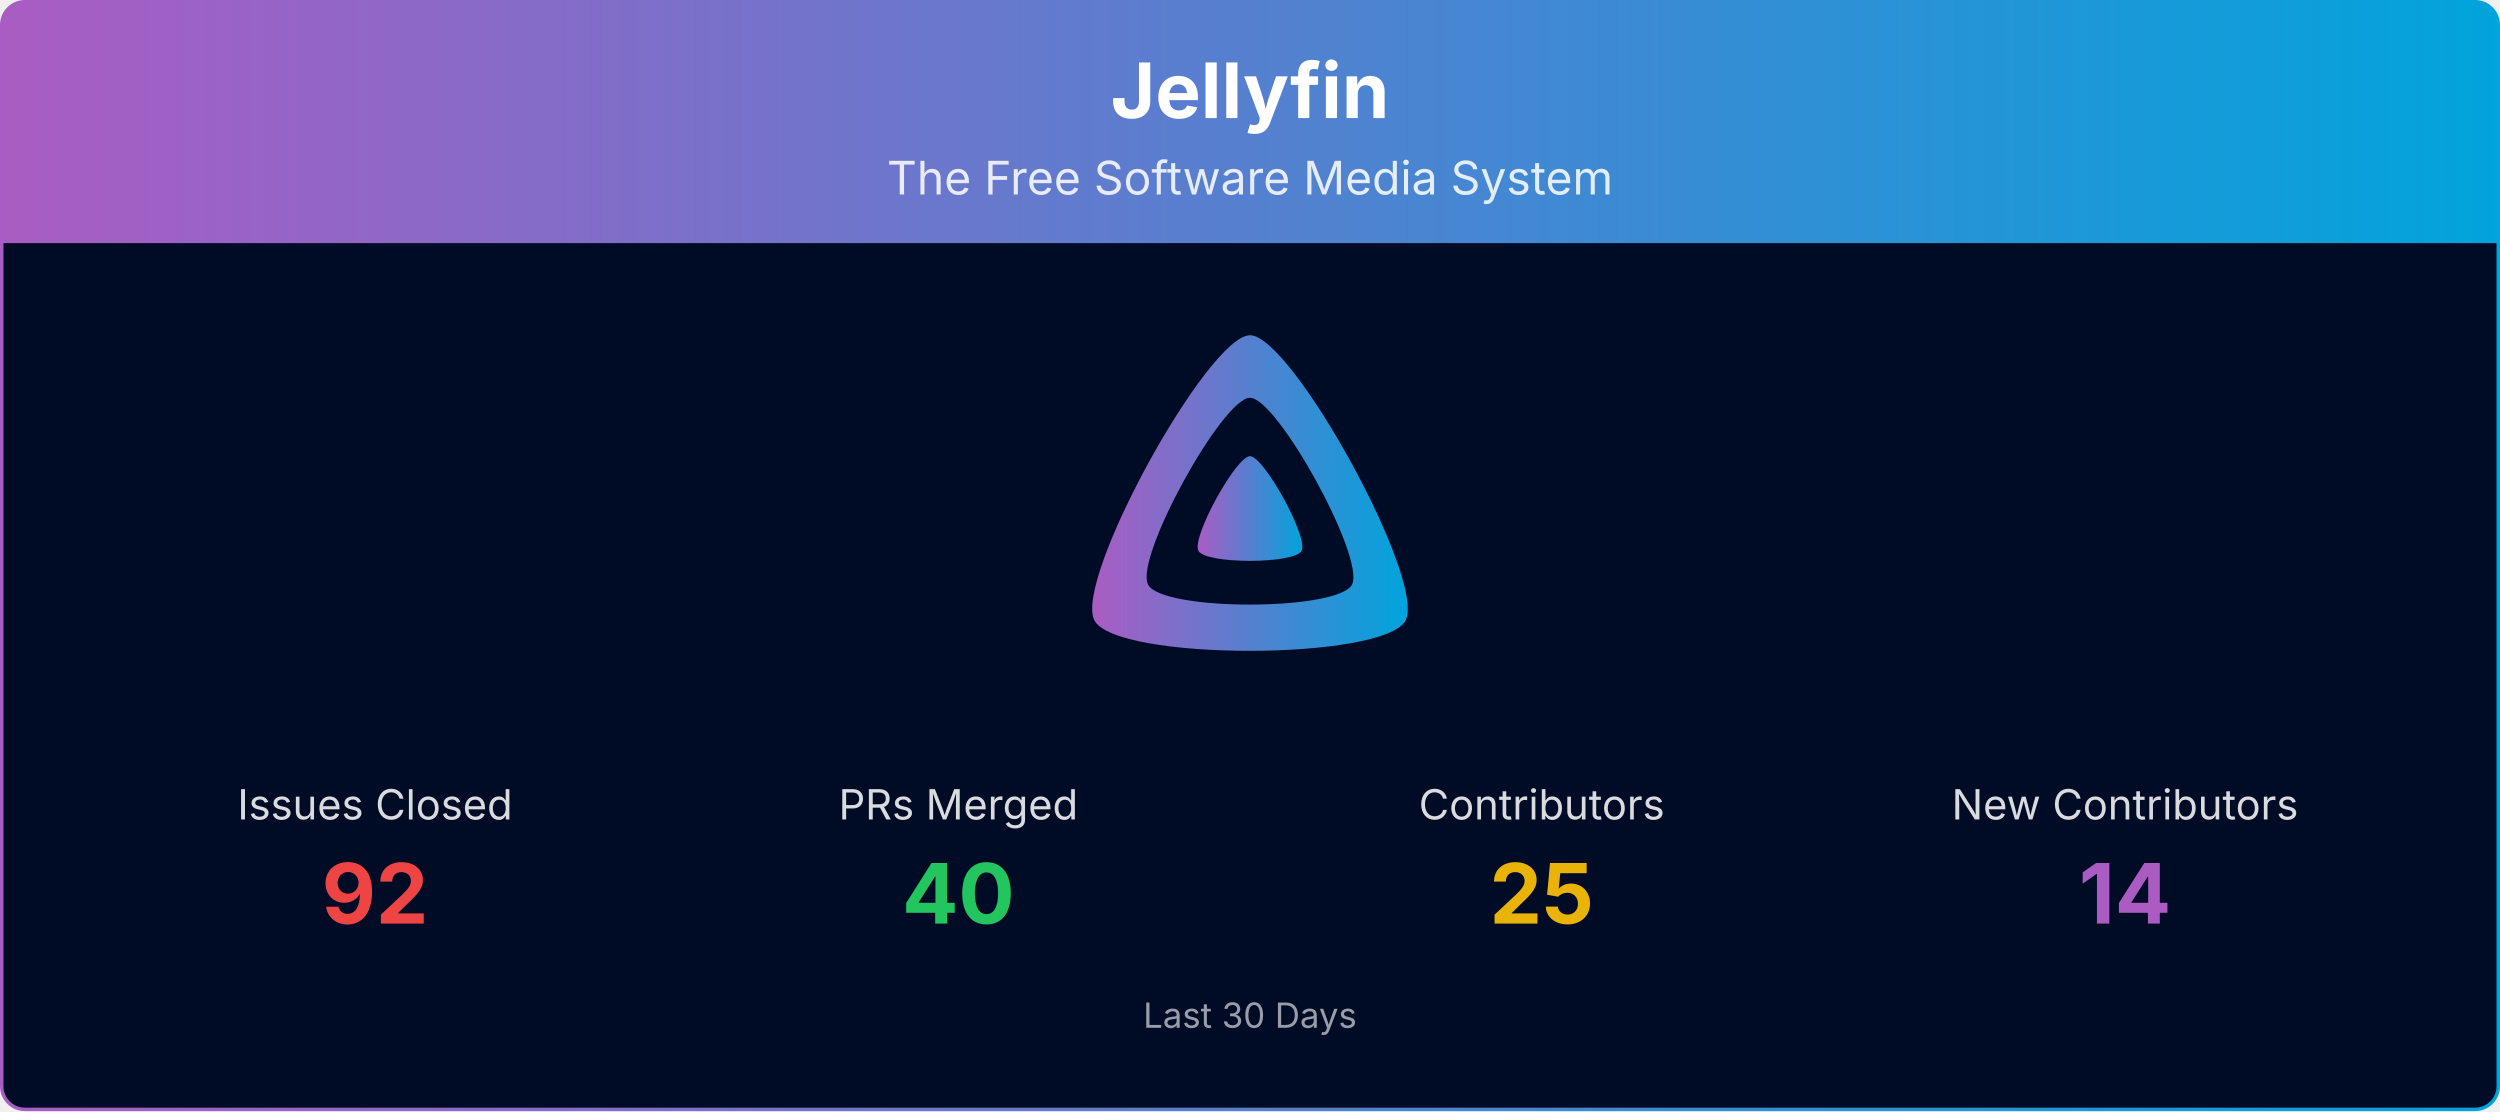
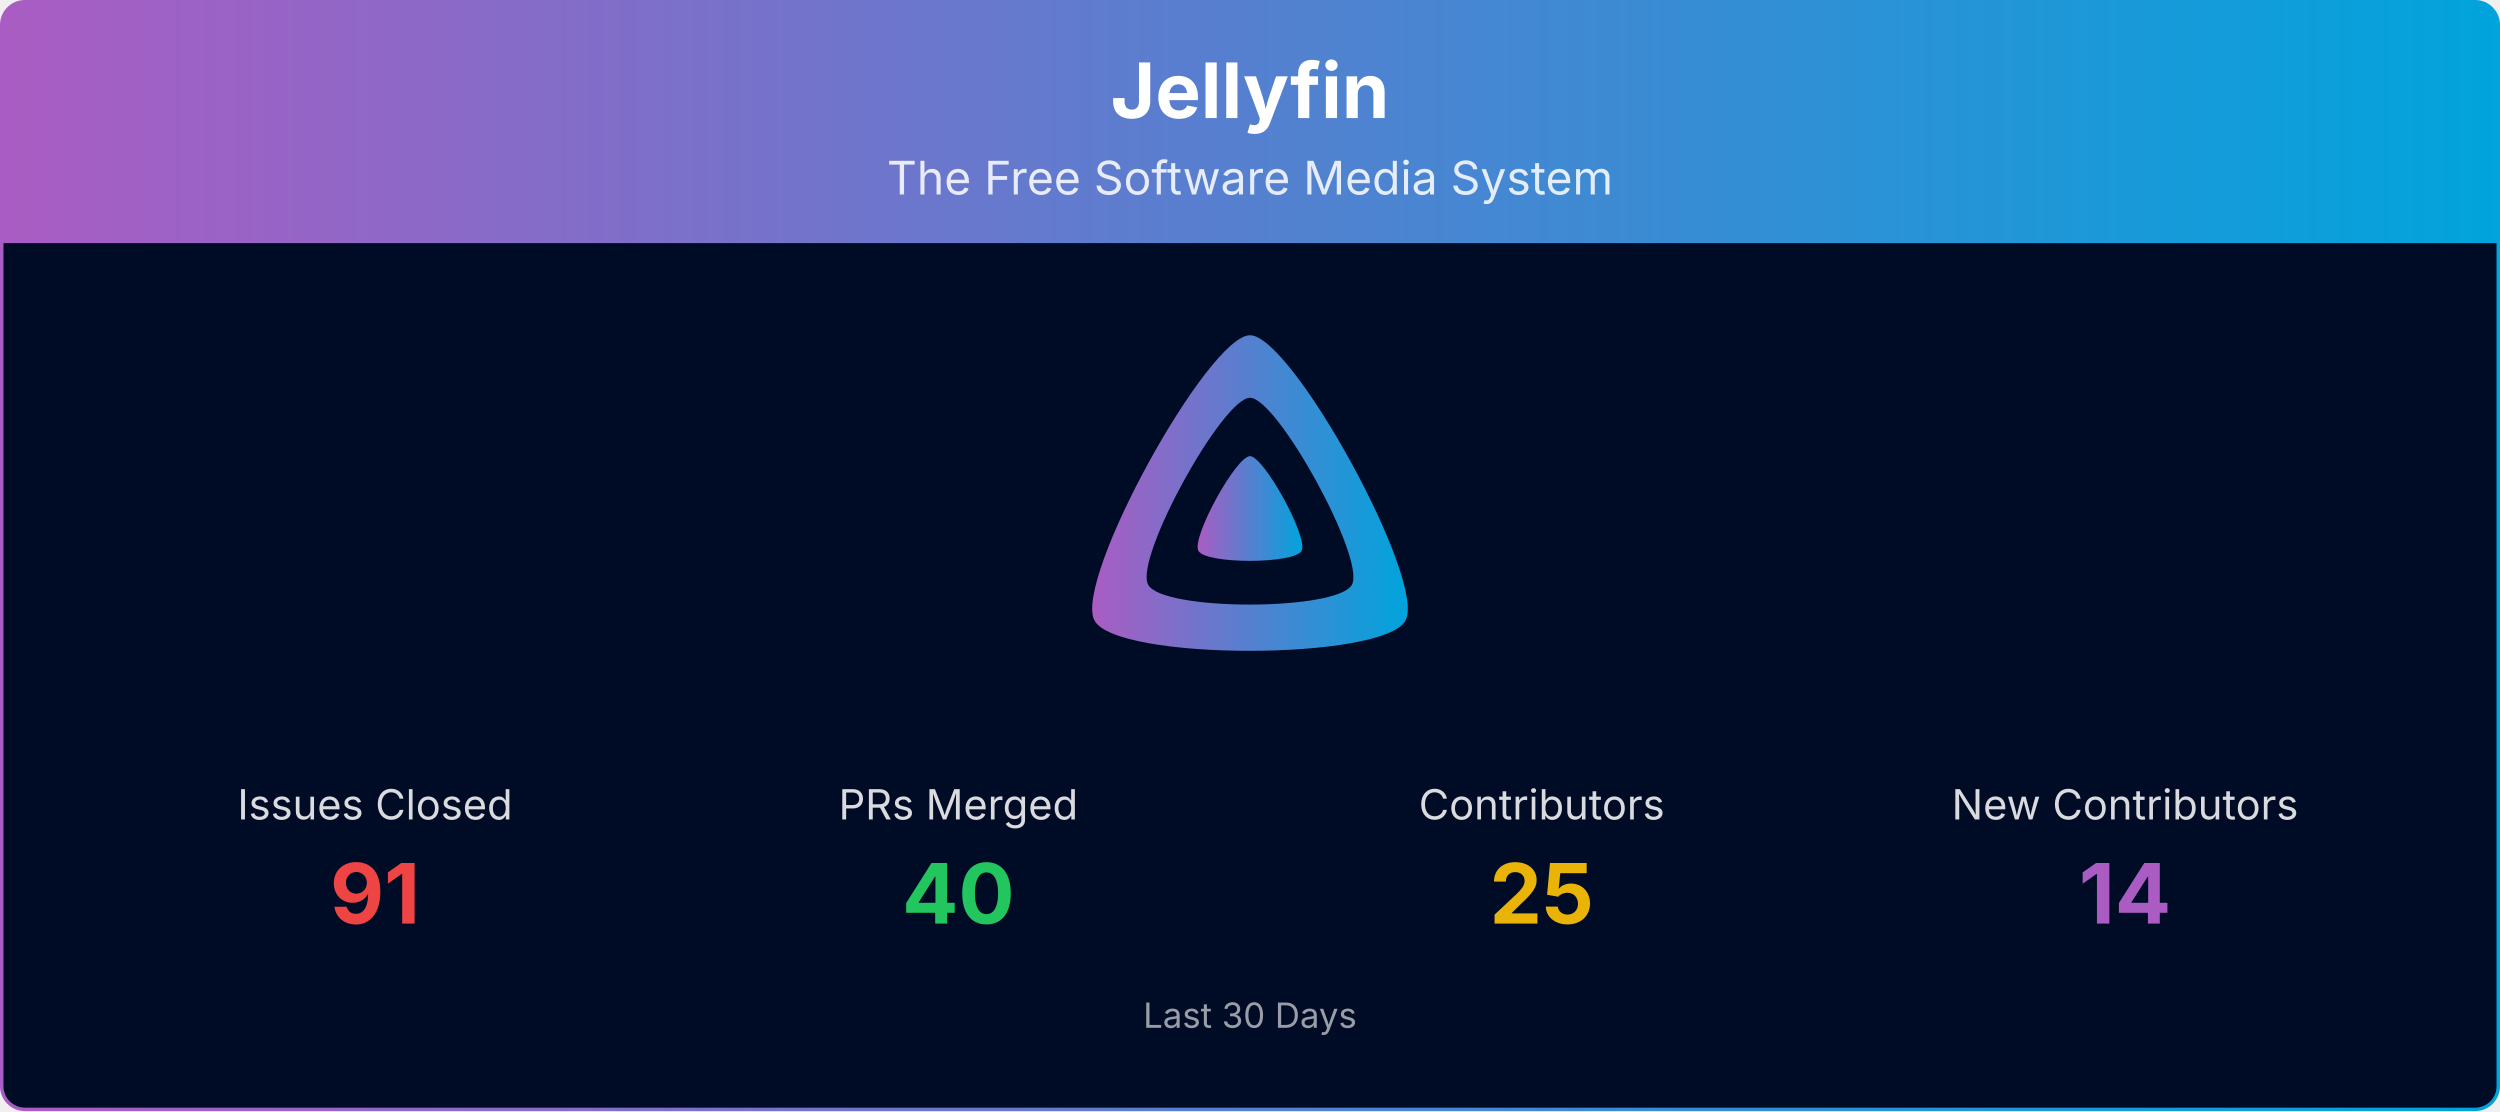
<svg xmlns="http://www.w3.org/2000/svg" viewBox="0 0 1080 480" width="100%" role="img" aria-label="Jellyfin">
  <defs>
    <linearGradient id="banner-jellyfin-grad" x1="0" y1="0" x2="1" y2="0">
      <stop offset="0%" stop-color="#AA5CC3" />
      <stop offset="100%" stop-color="#00A4DC" />
    </linearGradient>
    <clipPath id="banner-jellyfin-grad-clip">
      <rect x="0.75" y="0.75" width="1078.5" height="478.5" rx="10" ry="10" />
    </clipPath>
  </defs>
  <g clip-path="url(#banner-jellyfin-grad-clip)">
    <path d="M0.75,10.75 A10.0,10.0 0 0 1 10.75,0.75 L1069.25,0.75 A10.0,10.0 0 0 1 1079.25,10.75 L1079.25,105.00 L0.75,105.00 Z" fill="url(#banner-jellyfin-grad)" />
    <text x="540.0" y="51" text-anchor="middle" font-size="33" font-weight="700" font-family="Plus Jakarta Sans, system-ui, -apple-system, Segoe UI, sans-serif" fill="#ffffff">Jellyfin</text>
    <text x="540.0" y="84" text-anchor="middle" font-size="20" font-family="Plus Jakarta Sans, system-ui, -apple-system, Segoe UI, sans-serif" fill="#ffffff" opacity="0.85">The Free Software Media System</text>
    <rect x="0.75" y="105" width="1078.5" height="374.25" fill="#000b25" />
    <g transform="translate(465.00,138.00) scale(0.29297)">
      <path fill="url(#banner-jellyfin-grad)" fill-rule="evenodd" d="M256,23.3c-61.6,0-259.8,359.4-229.6,420.1s429.3,60,459.2,0S317.6,23.3,256,23.3zM406.5,390.8c-19.6,39.3-281.1,39.8-300.9,0s110.1-275.3,150.4-275.3S426.1,351.4,406.5,390.8z" />
      <path fill="url(#banner-jellyfin-grad)" d="M256,201.6c-20.4,0-86.2,119.3-76.2,139.4s142.5,19.9,152.4,0S276.5,201.6,256,201.6z" />
    </g>
    <text x="162.0" y="354.0" text-anchor="middle" font-size="18" font-family="Plus Jakarta Sans, system-ui, -apple-system, Segoe UI, sans-serif" fill="#ffffff" opacity="0.85">Issues Closed</text>
-     <text x="162.0" y="399.0" text-anchor="middle" font-size="36" font-weight="700" font-family="Plus Jakarta Sans, system-ui, -apple-system, Segoe UI, sans-serif" fill="#ef4444">92</text>
+     <text x="162.0" y="399.0" text-anchor="middle" font-size="36" font-weight="700" font-family="Plus Jakarta Sans, system-ui, -apple-system, Segoe UI, sans-serif" fill="#ef4444">91</text>
    <text x="414.0" y="354.0" text-anchor="middle" font-size="18" font-family="Plus Jakarta Sans, system-ui, -apple-system, Segoe UI, sans-serif" fill="#ffffff" opacity="0.85">PRs Merged</text>
    <text x="414.0" y="399.0" text-anchor="middle" font-size="36" font-weight="700" font-family="Plus Jakarta Sans, system-ui, -apple-system, Segoe UI, sans-serif" fill="#22c55e">40</text>
    <text x="666.0" y="354.0" text-anchor="middle" font-size="18" font-family="Plus Jakarta Sans, system-ui, -apple-system, Segoe UI, sans-serif" fill="#ffffff" opacity="0.85">Contributors</text>
    <text x="666.0" y="399.0" text-anchor="middle" font-size="36" font-weight="700" font-family="Plus Jakarta Sans, system-ui, -apple-system, Segoe UI, sans-serif" fill="#eab308">25</text>
    <text x="918.0" y="354.0" text-anchor="middle" font-size="18" font-family="Plus Jakarta Sans, system-ui, -apple-system, Segoe UI, sans-serif" fill="#ffffff" opacity="0.85">New Contributors</text>
    <text x="918.0" y="399.0" text-anchor="middle" font-size="36" font-weight="700" font-family="Plus Jakarta Sans, system-ui, -apple-system, Segoe UI, sans-serif" fill="#AA5CC3">14</text>
    <text x="540.0" y="444.0" text-anchor="middle" font-size="15" font-family="Plus Jakarta Sans, system-ui, -apple-system, Segoe UI, sans-serif" fill="#ffffff" opacity="0.6">Last 30 Days</text>
  </g>
  <rect x="0.75" y="0.75" width="1078.5" height="478.5" rx="10" ry="10" fill="none" stroke="url(#banner-jellyfin-grad)" stroke-width="1.5" />
</svg>
